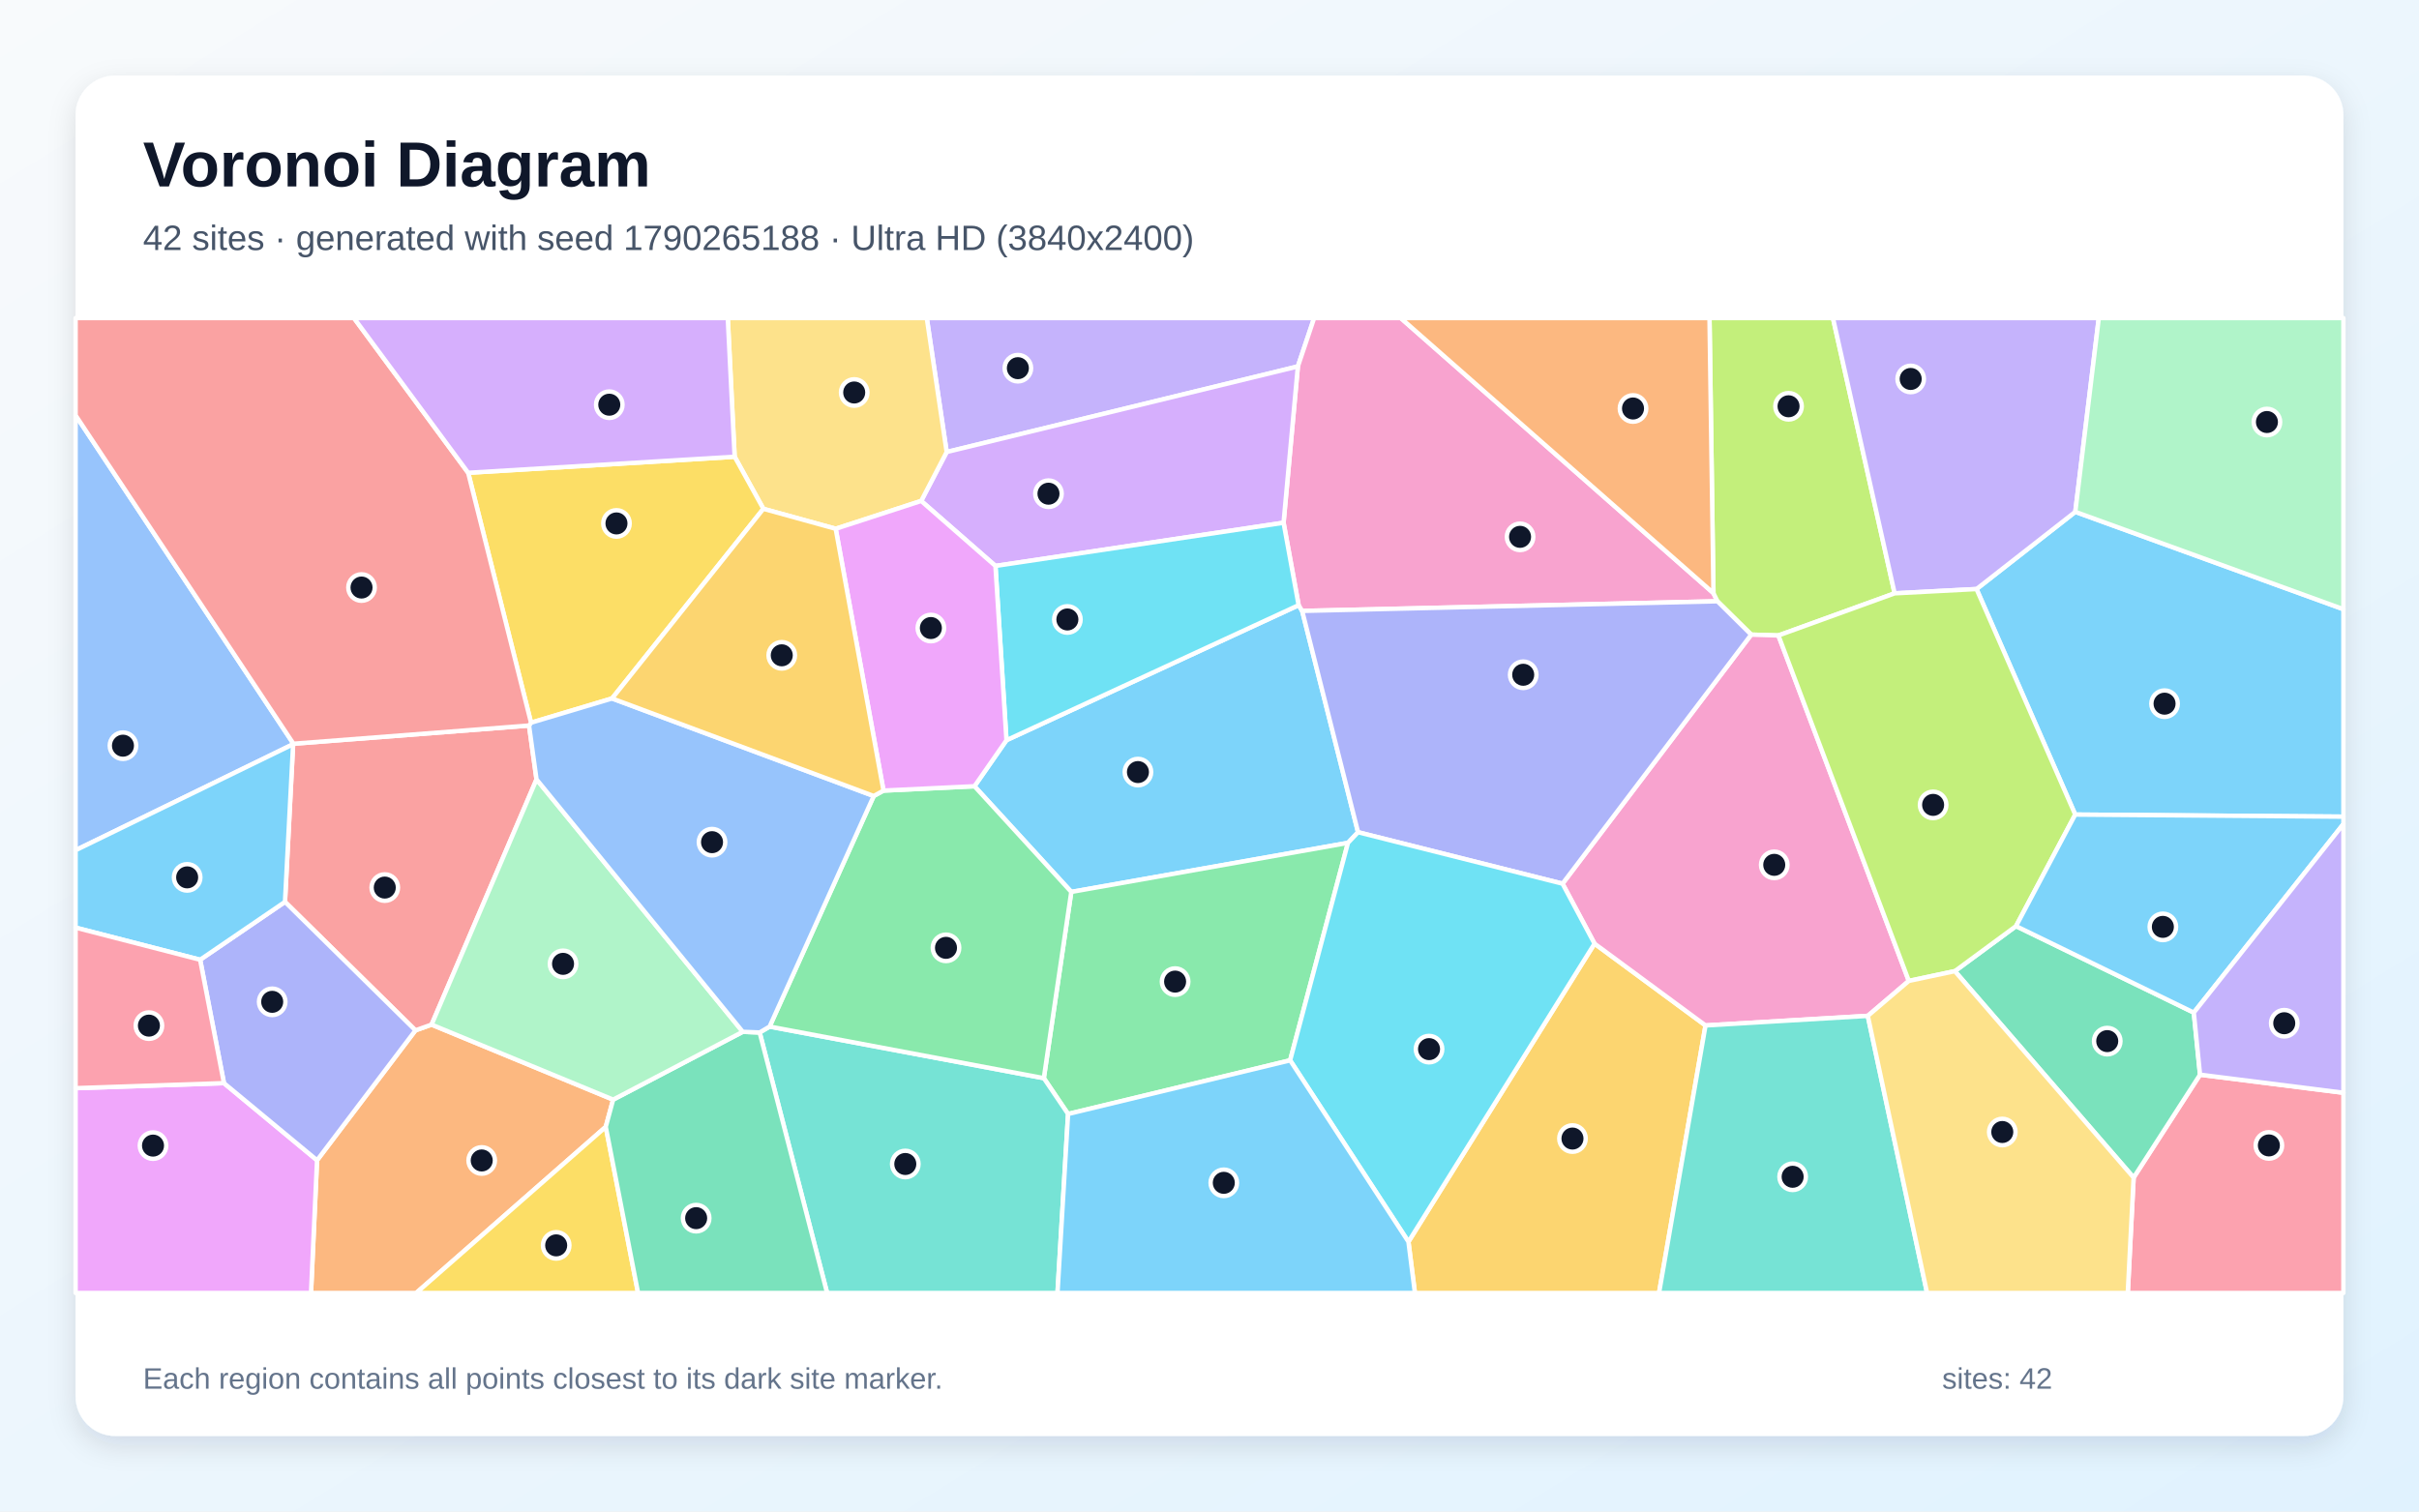
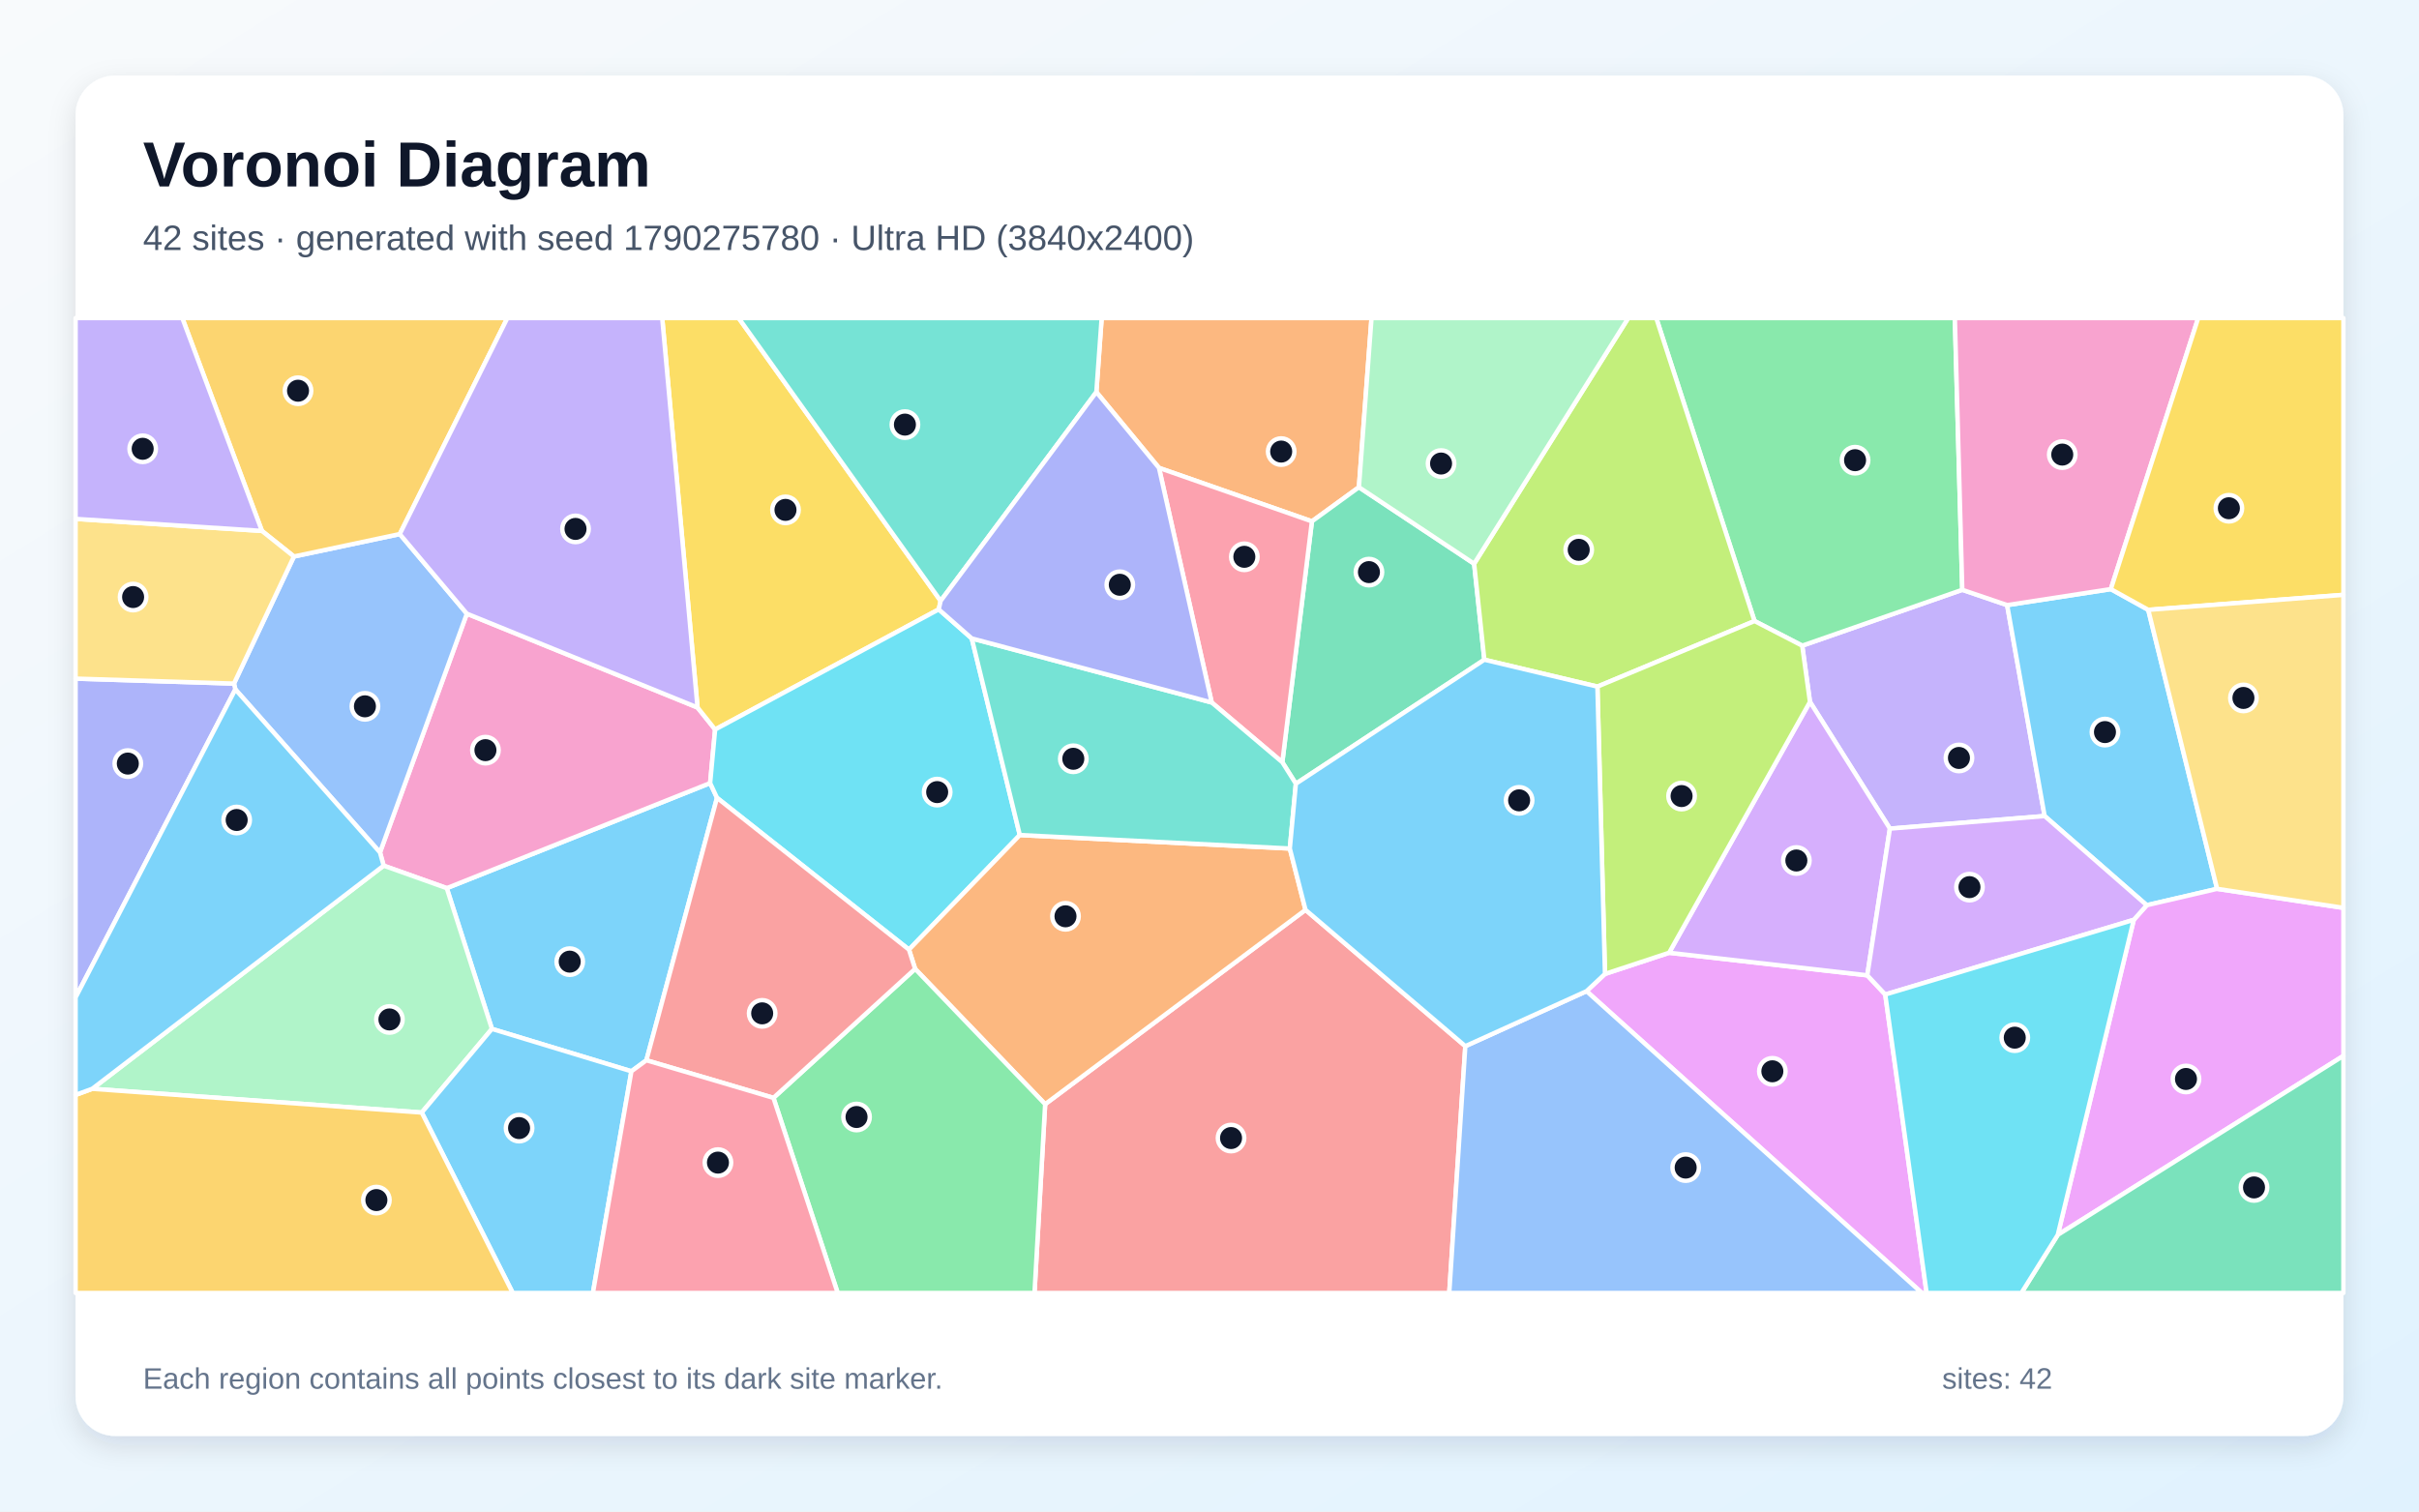
<svg xmlns="http://www.w3.org/2000/svg" width="3840" height="2400" viewBox="0 0 3840 2400" role="img" aria-labelledby="title description">
  <defs>
    <linearGradient id="background" x1="0" y1="0" x2="1" y2="1">
      <stop stop-color="#F8FAFC" />
      <stop offset="1" stop-color="#E0F2FE" />
    </linearGradient>
    <filter id="shadow" x="-5%" y="-5%" width="110%" height="110%">
      <feDropShadow dx="0" dy="15" stdDeviation="22" flood-color="#0F172A" flood-opacity=".12" />
    </filter>
  </defs>
  <rect width="3840" height="2400" fill="url(#background)" />
  <rect x="120" y="120" width="3600" height="2160" rx="63" fill="#FFFFFF" filter="url(#shadow)" />
  <g font-family="Arial, sans-serif">
    <text x="227" y="296" font-size="101" font-weight="700" fill="#0F172A">Voronoi Diagram</text>
-     <text x="227" y="397" font-size="56" fill="#475569">42 sites · generated with seed 1790265188 · Ultra HD (3840x2400)</text>
+     <text x="227" y="397" font-size="56" fill="#475569">42 sites · generated with seed 1790275780 · Ultra HD (3840x2400)</text>
  </g>
  <g stroke="#FFFFFF" stroke-width="7" stroke-linejoin="round">
-     <polygon points="2155.8,1321.4 2139.8,1338.3 1700.6,1416.2 1546.9,1248.4 1597.7,1175.3 2061.5,960.9 2067.1,970.0" fill="#38BDF8" fill-opacity="0.65" />
-     <polygon points="2060.3,581.8 1502.8,717.7 1471.2,505.0 2086.1,505.0" fill="#A78BFA" fill-opacity="0.65" />
-     <polygon points="2720.0,941.8 2726.3,954.7 2067.1,970.0 2061.5,960.9 2037.6,830.0 2060.3,581.8 2086.1,505.0 2223.6,505.0" fill="#F472B6" fill-opacity="0.65" />
-     <polygon points="503.3,1842.3 659.5,1636.0 685.1,1626.9 973.3,1746.0 961.6,1789.2 660.7,2053.0 493.7,2053.0" fill="#FB923C" fill-opacity="0.65" />
-     <polygon points="961.6,1789.2 1012.9,2053.0 660.7,2053.0" fill="#FACC15" fill-opacity="0.65" />
-     <polygon points="1695.5,1768.8 1657.0,1711.9 1700.6,1416.2 2139.8,1338.3 2048.0,1683.6" fill="#4ADE80" fill-opacity="0.65" />
-     <polygon points="1205.9,1639.4 1221.7,1630.0 1657.0,1711.9 1695.5,1768.8 1678.7,2053.0 1313.0,2053.0" fill="#2DD4BF" fill-opacity="0.65" />
-     <polygon points="465.8,1180.9 465.3,1181.7 120.0,1350.0 120.0,659.4" fill="#60A5FA" fill-opacity="0.65" />
-     <polygon points="120.0,1727.8 355.5,1719.8 503.3,1842.3 493.7,2053.0 120.0,2053.0" fill="#E879F9" fill-opacity="0.65" />
-     <polygon points="961.6,1789.2 973.3,1746.0 1179.1,1638.3 1205.9,1639.4 1313.0,2053.0 1012.9,2053.0" fill="#34D399" fill-opacity="0.65" />
-     <polygon points="839.8,1152.0 851.7,1237.5 685.1,1626.9 659.5,1636.0 452.4,1432.0 465.3,1181.7 465.8,1180.9" fill="#F87171" fill-opacity="0.65" />
-     <polygon points="355.5,1719.8 317.7,1523.9 452.4,1432.0 659.5,1636.0 503.3,1842.3" fill="#818CF8" fill-opacity="0.65" />
-     <polygon points="2235.8,1971.7 2531.2,1498.3 2707.4,1628.2 2633.6,2053.0 2246.1,2053.0" fill="#FBBF24" fill-opacity="0.65" />
-     <polygon points="3007.6,942.1 2823.1,1009.0 2779.9,1007.7 2726.3,954.7 2720.0,941.8 2713.7,505.0 2909.7,505.0" fill="#A3E635" fill-opacity="0.65" />
-     <polygon points="2037.6,830.0 1580.2,898.6 1462.3,795.4 1502.8,717.7 2060.3,581.8" fill="#C084FC" fill-opacity="0.65" />
-     <polygon points="3387.0,1869.8 3492.4,1706.4 3720.0,1735.1 3720.0,2053.0 3377.7,2053.0" fill="#FB7185" fill-opacity="0.65" />
-     <polygon points="1580.2,898.6 2037.6,830.0 2061.5,960.9 1597.7,1175.3" fill="#22D3EE" fill-opacity="0.65" />
-     <polygon points="1179.1,1638.3 973.3,1746.0 685.1,1626.9 851.7,1237.5" fill="#86EFAC" fill-opacity="0.65" />
-     <polygon points="1502.8,717.7 1462.3,795.4 1326.6,839.6 1211.8,807.9 1166.2,725.2 1155.3,505.0 1471.2,505.0" fill="#FCD34D" fill-opacity="0.65" />
-     <polygon points="3294.3,1293.4 3137.6,935.3 3294.4,812.7 3720.0,967.3 3720.0,1296.7" fill="#38BDF8" fill-opacity="0.65" />
-     <polygon points="452.4,1432.0 317.7,1523.9 120.0,1472.9 120.0,1350.0 465.3,1181.7" fill="#38BDF8" fill-opacity="0.65" />
-     <polygon points="3294.4,812.7 3137.6,935.3 3007.6,942.1 2909.7,505.0 3331.7,505.0" fill="#A78BFA" fill-opacity="0.65" />
-     <polygon points="3030.1,1557.5 2965.0,1613.0 2707.4,1628.2 2531.2,1498.3 2480.4,1403.1 2779.9,1007.7 2823.1,1009.0" fill="#F472B6" fill-opacity="0.65" />
-     <polygon points="2720.0,941.8 2223.6,505.0 2713.7,505.0" fill="#FB923C" fill-opacity="0.65" />
-     <polygon points="1166.2,725.2 1211.8,807.9 971.6,1109.0 843.0,1147.5 743.2,750.7" fill="#FACC15" fill-opacity="0.65" />
-     <polygon points="1221.7,1630.0 1387.0,1263.9 1402.5,1255.3 1546.9,1248.4 1700.6,1416.2 1657.0,1711.9" fill="#4ADE80" fill-opacity="0.65" />
-     <polygon points="2707.4,1628.2 2965.0,1613.0 3059.1,2053.0 2633.6,2053.0" fill="#2DD4BF" fill-opacity="0.65" />
-     <polygon points="1387.0,1263.9 1221.7,1630.0 1205.9,1639.4 1179.1,1638.3 851.7,1237.5 839.8,1152.0 843.0,1147.5 971.6,1109.0" fill="#60A5FA" fill-opacity="0.65" />
-     <polygon points="1402.5,1255.3 1326.6,839.6 1462.3,795.4 1580.2,898.6 1597.7,1175.3 1546.9,1248.4" fill="#E879F9" fill-opacity="0.65" />
-     <polygon points="3103.2,1542.0 3200.3,1470.5 3482.5,1607.8 3492.4,1706.4 3387.0,1869.8" fill="#34D399" fill-opacity="0.65" />
-     <polygon points="743.2,750.7 843.0,1147.5 839.8,1152.0 465.8,1180.9 120.0,659.4 120.0,505.0 561.9,505.0" fill="#F87171" fill-opacity="0.65" />
-     <polygon points="2779.9,1007.7 2480.4,1403.1 2155.8,1321.4 2067.1,970.0 2726.3,954.7" fill="#818CF8" fill-opacity="0.65" />
-     <polygon points="1402.5,1255.3 1387.0,1263.9 971.6,1109.0 1211.8,807.9 1326.6,839.6" fill="#FBBF24" fill-opacity="0.65" />
-     <polygon points="3137.6,935.3 3294.3,1293.4 3200.3,1470.5 3103.2,1542.0 3030.1,1557.5 2823.1,1009.0 3007.6,942.1" fill="#A3E635" fill-opacity="0.65" />
-     <polygon points="1166.2,725.2 743.2,750.7 561.9,505.0 1155.3,505.0" fill="#C084FC" fill-opacity="0.65" />
-     <polygon points="317.7,1523.9 355.5,1719.8 120.0,1727.8 120.0,1472.9" fill="#FB7185" fill-opacity="0.65" />
-     <polygon points="2048.0,1683.6 2139.8,1338.3 2155.8,1321.4 2480.4,1403.1 2531.2,1498.3 2235.8,1971.7" fill="#22D3EE" fill-opacity="0.65" />
-     <polygon points="3294.4,812.7 3331.7,505.0 3720.0,505.0 3720.0,967.3" fill="#86EFAC" fill-opacity="0.65" />
-     <polygon points="2965.0,1613.0 3030.1,1557.5 3103.2,1542.0 3387.0,1869.8 3377.7,2053.0 3059.1,2053.0" fill="#FCD34D" fill-opacity="0.65" />
-     <polygon points="1695.5,1768.8 2048.0,1683.6 2235.8,1971.7 2246.1,2053.0 1678.7,2053.0" fill="#38BDF8" fill-opacity="0.65" />
-     <polygon points="3482.5,1607.8 3200.3,1470.5 3294.3,1293.4 3720.0,1296.7 3720.0,1308.4" fill="#38BDF8" fill-opacity="0.65" />
-     <polygon points="3492.4,1706.4 3482.5,1607.8 3720.0,1308.4 3720.0,1735.1" fill="#A78BFA" fill-opacity="0.65" />
+     <polygon points="1026.1,1683.5 1002.3,1701.0 780.9,1633.7 709.2,1410.2 1127.3,1243.4 1138.2,1266.8" fill="#38BDF8" fill-opacity="0.65" />
+     <polygon points="3186.2,960.8 3245.7,1295.7 3000.1,1315.7 2873.2,1114.4 2860.9,1025.2 3115.0,936.5" fill="#A78BFA" fill-opacity="0.65" />
+     <polygon points="609.0,1374.5 603.2,1353.5 741.1,974.4 1107.3,1123.4 1135.2,1158.3 1127.3,1243.4 709.2,1410.2" fill="#F472B6" fill-opacity="0.65" />
+     <polygon points="2157.2,773.6 2082.6,827.8 1839.8,742.9 1740.4,622.5 1748.8,505.0 2177.2,505.0" fill="#FB923C" fill-opacity="0.65" />
+     <polygon points="1493.2,954.1 1490.2,967.6 1135.2,1158.3 1107.3,1123.4 1051.2,505.0 1172.6,505.0" fill="#FACC15" fill-opacity="0.65" />
+     <polygon points="3115.0,936.5 2860.9,1025.2 2785.2,986.1 2629.2,505.0 3103.2,505.0" fill="#4ADE80" fill-opacity="0.65" />
+     <polygon points="1740.4,622.5 1493.2,954.1 1172.6,505.0 1748.8,505.0" fill="#2DD4BF" fill-opacity="0.65" />
+     <polygon points="466.6,883.6 634.6,848.0 741.1,974.4 603.2,1353.5 373.6,1094.6 371.4,1085.4" fill="#60A5FA" fill-opacity="0.65" />
+     <polygon points="2518.5,1573.8 2547.8,1546.4 2649.6,1512.8 2964.2,1548.6 2992.7,1579.1 3058.4,2053.0 3050.9,2053.0" fill="#E879F9" fill-opacity="0.65" />
+     <polygon points="2340.1,895.1 2356.3,1047.5 2057.1,1244.4 2035.6,1210.3 2082.6,827.8 2157.2,773.6" fill="#34D399" fill-opacity="0.65" />
+     <polygon points="1659.1,1753.2 2072.4,1444.7 2326.1,1661.1 2300.6,2053.0 1642.2,2053.0" fill="#F87171" fill-opacity="0.65" />
+     <polygon points="120.0,1583.8 120.0,1077.5 371.4,1085.4 373.6,1094.6" fill="#818CF8" fill-opacity="0.65" />
+     <polygon points="634.6,848.0 466.6,883.6 415.8,843.0 289.4,505.0 805.4,505.0" fill="#FBBF24" fill-opacity="0.65" />
+     <polygon points="2535.8,1090.2 2356.3,1047.5 2340.1,895.1 2584.7,505.0 2629.2,505.0 2785.2,986.1" fill="#A3E635" fill-opacity="0.65" />
+     <polygon points="2964.2,1548.6 2649.6,1512.8 2873.2,1114.4 3000.1,1315.7" fill="#C084FC" fill-opacity="0.65" />
+     <polygon points="2035.6,1210.3 1923.5,1115.4 1839.8,742.9 2082.6,827.8" fill="#FB7185" fill-opacity="0.65" />
+     <polygon points="1542.6,1013.7 1618.9,1325.9 1442.9,1507.8 1138.2,1266.8 1127.3,1243.4 1135.2,1158.3 1490.2,967.6" fill="#22D3EE" fill-opacity="0.65" />
+     <polygon points="146.4,1728.8 609.0,1374.5 709.2,1410.2 780.9,1633.7 669.5,1766.5" fill="#86EFAC" fill-opacity="0.65" />
+     <polygon points="415.8,843.0 466.6,883.6 371.4,1085.4 120.0,1077.5 120.0,823.9" fill="#FCD34D" fill-opacity="0.65" />
+     <polygon points="669.5,1766.5 780.9,1633.7 1002.3,1701.0 941.2,2053.0 814.0,2053.0" fill="#38BDF8" fill-opacity="0.65" />
+     <polygon points="3519.5,1411.3 3407.8,1437.3 3245.7,1295.7 3186.2,960.8 3350.8,935.4 3410.2,968.3" fill="#38BDF8" fill-opacity="0.65" />
+     <polygon points="415.8,843.0 120.0,823.9 120.0,505.0 289.4,505.0" fill="#A78BFA" fill-opacity="0.65" />
+     <polygon points="3350.8,935.4 3186.2,960.8 3115.0,936.5 3103.2,505.0 3489.5,505.0" fill="#F472B6" fill-opacity="0.65" />
+     <polygon points="2072.4,1444.7 1659.1,1753.2 1452.7,1538.4 1442.9,1507.8 1618.9,1325.9 2047.5,1347.3" fill="#FB923C" fill-opacity="0.65" />
+     <polygon points="3410.2,968.3 3350.8,935.4 3489.5,505.0 3720.0,505.0 3720.0,944.5" fill="#FACC15" fill-opacity="0.65" />
+     <polygon points="1227.8,1743.2 1452.7,1538.4 1659.1,1753.2 1642.2,2053.0 1329.8,2053.0" fill="#4ADE80" fill-opacity="0.65" />
+     <polygon points="2047.5,1347.3 1618.9,1325.9 1542.6,1013.7 1923.5,1115.4 2035.6,1210.3 2057.1,1244.4" fill="#2DD4BF" fill-opacity="0.65" />
+     <polygon points="2326.1,1661.1 2518.5,1573.8 3050.9,2053.0 2300.6,2053.0" fill="#60A5FA" fill-opacity="0.65" />
+     <polygon points="3266.6,1960.7 3387.2,1460.5 3407.8,1437.3 3519.5,1411.3 3720.0,1441.5 3720.0,1676.5" fill="#E879F9" fill-opacity="0.65" />
+     <polygon points="3266.6,1960.7 3720.0,1676.5 3720.0,2053.0 3208.8,2053.0" fill="#34D399" fill-opacity="0.65" />
+     <polygon points="1227.8,1743.2 1026.1,1683.5 1138.2,1266.8 1442.9,1507.8 1452.7,1538.4" fill="#F87171" fill-opacity="0.65" />
+     <polygon points="1923.5,1115.4 1542.6,1013.7 1490.2,967.6 1493.2,954.1 1740.4,622.5 1839.8,742.9" fill="#818CF8" fill-opacity="0.65" />
+     <polygon points="120.0,1738.5 146.4,1728.8 669.5,1766.5 814.0,2053.0 120.0,2053.0" fill="#FBBF24" fill-opacity="0.65" />
+     <polygon points="2649.6,1512.8 2547.8,1546.4 2535.8,1090.2 2785.2,986.1 2860.9,1025.2 2873.2,1114.4" fill="#A3E635" fill-opacity="0.65" />
+     <polygon points="3387.2,1460.5 2992.7,1579.1 2964.2,1548.6 3000.1,1315.7 3245.7,1295.7 3407.8,1437.3" fill="#C084FC" fill-opacity="0.65" />
+     <polygon points="1002.3,1701.0 1026.1,1683.5 1227.8,1743.2 1329.8,2053.0 941.2,2053.0" fill="#FB7185" fill-opacity="0.65" />
+     <polygon points="2992.7,1579.1 3387.2,1460.5 3266.6,1960.7 3208.8,2053.0 3058.4,2053.0" fill="#22D3EE" fill-opacity="0.65" />
+     <polygon points="2340.1,895.1 2157.2,773.6 2177.2,505.0 2584.7,505.0" fill="#86EFAC" fill-opacity="0.65" />
+     <polygon points="3519.5,1411.3 3410.2,968.3 3720.0,944.5 3720.0,1441.5" fill="#FCD34D" fill-opacity="0.65" />
+     <polygon points="146.4,1728.8 120.0,1738.5 120.0,1583.8 373.6,1094.6 603.2,1353.5 609.0,1374.5" fill="#38BDF8" fill-opacity="0.65" />
+     <polygon points="2326.1,1661.1 2072.4,1444.7 2047.5,1347.3 2057.1,1244.4 2356.3,1047.5 2535.8,1090.2 2547.8,1546.4 2518.5,1573.8" fill="#38BDF8" fill-opacity="0.65" />
+     <polygon points="1107.3,1123.4 741.1,974.4 634.6,848.0 805.4,505.0 1051.2,505.0" fill="#A78BFA" fill-opacity="0.65" />
  </g>
  <g>
-     <circle cx="1806.4" cy="1225.9" r="21" fill="#0F172A" stroke="#FFFFFF" stroke-width="7" />
-     <circle cx="1615.8" cy="584.6" r="21" fill="#0F172A" stroke="#FFFFFF" stroke-width="7" />
-     <circle cx="2413.0" cy="852.4" r="21" fill="#0F172A" stroke="#FFFFFF" stroke-width="7" />
-     <circle cx="764.7" cy="1842.6" r="21" fill="#0F172A" stroke="#FFFFFF" stroke-width="7" />
-     <circle cx="882.9" cy="1977.4" r="21" fill="#0F172A" stroke="#FFFFFF" stroke-width="7" />
-     <circle cx="1865.4" cy="1558.6" r="21" fill="#0F172A" stroke="#FFFFFF" stroke-width="7" />
-     <circle cx="1437.1" cy="1848.2" r="21" fill="#0F172A" stroke="#FFFFFF" stroke-width="7" />
-     <circle cx="195.2" cy="1184.0" r="21" fill="#0F172A" stroke="#FFFFFF" stroke-width="7" />
-     <circle cx="242.9" cy="1819.0" r="21" fill="#0F172A" stroke="#FFFFFF" stroke-width="7" />
-     <circle cx="1105.1" cy="1934.2" r="21" fill="#0F172A" stroke="#FFFFFF" stroke-width="7" />
-     <circle cx="610.8" cy="1409.3" r="21" fill="#0F172A" stroke="#FFFFFF" stroke-width="7" />
-     <circle cx="432.1" cy="1590.7" r="21" fill="#0F172A" stroke="#FFFFFF" stroke-width="7" />
-     <circle cx="2496.2" cy="1807.8" r="21" fill="#0F172A" stroke="#FFFFFF" stroke-width="7" />
-     <circle cx="2839.2" cy="645.1" r="21" fill="#0F172A" stroke="#FFFFFF" stroke-width="7" />
-     <circle cx="1664.4" cy="783.9" r="21" fill="#0F172A" stroke="#FFFFFF" stroke-width="7" />
-     <circle cx="3601.7" cy="1818.7" r="21" fill="#0F172A" stroke="#FFFFFF" stroke-width="7" />
-     <circle cx="1694.4" cy="983.6" r="21" fill="#0F172A" stroke="#FFFFFF" stroke-width="7" />
-     <circle cx="893.8" cy="1530.4" r="21" fill="#0F172A" stroke="#FFFFFF" stroke-width="7" />
-     <circle cx="1356.0" cy="623.2" r="21" fill="#0F172A" stroke="#FFFFFF" stroke-width="7" />
-     <circle cx="3436.1" cy="1117.3" r="21" fill="#0F172A" stroke="#FFFFFF" stroke-width="7" />
-     <circle cx="297.1" cy="1393.1" r="21" fill="#0F172A" stroke="#FFFFFF" stroke-width="7" />
-     <circle cx="3033.1" cy="601.7" r="21" fill="#0F172A" stroke="#FFFFFF" stroke-width="7" />
-     <circle cx="2816.5" cy="1373.2" r="21" fill="#0F172A" stroke="#FFFFFF" stroke-width="7" />
-     <circle cx="2592.3" cy="648.6" r="21" fill="#0F172A" stroke="#FFFFFF" stroke-width="7" />
-     <circle cx="978.6" cy="831.1" r="21" fill="#0F172A" stroke="#FFFFFF" stroke-width="7" />
-     <circle cx="1501.7" cy="1505.0" r="21" fill="#0F172A" stroke="#FFFFFF" stroke-width="7" />
-     <circle cx="2845.7" cy="1868.5" r="21" fill="#0F172A" stroke="#FFFFFF" stroke-width="7" />
-     <circle cx="1130.3" cy="1337.2" r="21" fill="#0F172A" stroke="#FFFFFF" stroke-width="7" />
-     <circle cx="1477.7" cy="997.2" r="21" fill="#0F172A" stroke="#FFFFFF" stroke-width="7" />
-     <circle cx="3345.1" cy="1653.1" r="21" fill="#0F172A" stroke="#FFFFFF" stroke-width="7" />
-     <circle cx="573.9" cy="932.9" r="21" fill="#0F172A" stroke="#FFFFFF" stroke-width="7" />
-     <circle cx="2418.0" cy="1071.4" r="21" fill="#0F172A" stroke="#FFFFFF" stroke-width="7" />
-     <circle cx="1241.0" cy="1040.5" r="21" fill="#0F172A" stroke="#FFFFFF" stroke-width="7" />
-     <circle cx="3068.7" cy="1278.0" r="21" fill="#0F172A" stroke="#FFFFFF" stroke-width="7" />
-     <circle cx="967.2" cy="642.6" r="21" fill="#0F172A" stroke="#FFFFFF" stroke-width="7" />
-     <circle cx="236.4" cy="1628.5" r="21" fill="#0F172A" stroke="#FFFFFF" stroke-width="7" />
-     <circle cx="2268.5" cy="1665.8" r="21" fill="#0F172A" stroke="#FFFFFF" stroke-width="7" />
-     <circle cx="3598.6" cy="670.1" r="21" fill="#0F172A" stroke="#FFFFFF" stroke-width="7" />
-     <circle cx="3178.5" cy="1797.4" r="21" fill="#0F172A" stroke="#FFFFFF" stroke-width="7" />
-     <circle cx="1942.7" cy="1878.1" r="21" fill="#0F172A" stroke="#FFFFFF" stroke-width="7" />
-     <circle cx="3433.4" cy="1471.7" r="21" fill="#0F172A" stroke="#FFFFFF" stroke-width="7" />
-     <circle cx="3626.1" cy="1624.7" r="21" fill="#0F172A" stroke="#FFFFFF" stroke-width="7" />
+     <circle cx="904.4" cy="1526.9" r="21" fill="#0F172A" stroke="#FFFFFF" stroke-width="7" />
+     <circle cx="3109.7" cy="1203.5" r="21" fill="#0F172A" stroke="#FFFFFF" stroke-width="7" />
+     <circle cx="770.6" cy="1191.1" r="21" fill="#0F172A" stroke="#FFFFFF" stroke-width="7" />
+     <circle cx="2033.8" cy="717.0" r="21" fill="#0F172A" stroke="#FFFFFF" stroke-width="7" />
+     <circle cx="1246.9" cy="809.6" r="21" fill="#0F172A" stroke="#FFFFFF" stroke-width="7" />
+     <circle cx="2944.8" cy="730.7" r="21" fill="#0F172A" stroke="#FFFFFF" stroke-width="7" />
+     <circle cx="1436.5" cy="674.2" r="21" fill="#0F172A" stroke="#FFFFFF" stroke-width="7" />
+     <circle cx="579.3" cy="1121.5" r="21" fill="#0F172A" stroke="#FFFFFF" stroke-width="7" />
+     <circle cx="2813.5" cy="1701.0" r="21" fill="#0F172A" stroke="#FFFFFF" stroke-width="7" />
+     <circle cx="2173.1" cy="908.4" r="21" fill="#0F172A" stroke="#FFFFFF" stroke-width="7" />
+     <circle cx="1954.2" cy="1807.0" r="21" fill="#0F172A" stroke="#FFFFFF" stroke-width="7" />
+     <circle cx="202.9" cy="1212.4" r="21" fill="#0F172A" stroke="#FFFFFF" stroke-width="7" />
+     <circle cx="473.1" cy="620.4" r="21" fill="#0F172A" stroke="#FFFFFF" stroke-width="7" />
+     <circle cx="2506.1" cy="873.0" r="21" fill="#0F172A" stroke="#FFFFFF" stroke-width="7" />
+     <circle cx="2851.6" cy="1366.3" r="21" fill="#0F172A" stroke="#FFFFFF" stroke-width="7" />
+     <circle cx="1975.3" cy="884.1" r="21" fill="#0F172A" stroke="#FFFFFF" stroke-width="7" />
+     <circle cx="1487.7" cy="1257.7" r="21" fill="#0F172A" stroke="#FFFFFF" stroke-width="7" />
+     <circle cx="618.2" cy="1618.7" r="21" fill="#0F172A" stroke="#FFFFFF" stroke-width="7" />
+     <circle cx="211.3" cy="948.0" r="21" fill="#0F172A" stroke="#FFFFFF" stroke-width="7" />
+     <circle cx="824.0" cy="1791.2" r="21" fill="#0F172A" stroke="#FFFFFF" stroke-width="7" />
+     <circle cx="3341.5" cy="1162.4" r="21" fill="#0F172A" stroke="#FFFFFF" stroke-width="7" />
+     <circle cx="226.5" cy="712.6" r="21" fill="#0F172A" stroke="#FFFFFF" stroke-width="7" />
+     <circle cx="3273.7" cy="721.8" r="21" fill="#0F172A" stroke="#FFFFFF" stroke-width="7" />
+     <circle cx="1691.4" cy="1454.9" r="21" fill="#0F172A" stroke="#FFFFFF" stroke-width="7" />
+     <circle cx="3538.2" cy="807.0" r="21" fill="#0F172A" stroke="#FFFFFF" stroke-width="7" />
+     <circle cx="1359.7" cy="1773.6" r="21" fill="#0F172A" stroke="#FFFFFF" stroke-width="7" />
+     <circle cx="1703.8" cy="1204.8" r="21" fill="#0F172A" stroke="#FFFFFF" stroke-width="7" />
+     <circle cx="2675.9" cy="1853.9" r="21" fill="#0F172A" stroke="#FFFFFF" stroke-width="7" />
+     <circle cx="3470.1" cy="1713.2" r="21" fill="#0F172A" stroke="#FFFFFF" stroke-width="7" />
+     <circle cx="3578.1" cy="1885.4" r="21" fill="#0F172A" stroke="#FFFFFF" stroke-width="7" />
+     <circle cx="1209.9" cy="1609.0" r="21" fill="#0F172A" stroke="#FFFFFF" stroke-width="7" />
+     <circle cx="1777.6" cy="928.5" r="21" fill="#0F172A" stroke="#FFFFFF" stroke-width="7" />
+     <circle cx="597.5" cy="1905.5" r="21" fill="#0F172A" stroke="#FFFFFF" stroke-width="7" />
+     <circle cx="2669.4" cy="1264.0" r="21" fill="#0F172A" stroke="#FFFFFF" stroke-width="7" />
+     <circle cx="3126.4" cy="1408.6" r="21" fill="#0F172A" stroke="#FFFFFF" stroke-width="7" />
+     <circle cx="1139.7" cy="1846.0" r="21" fill="#0F172A" stroke="#FFFFFF" stroke-width="7" />
+     <circle cx="3198.3" cy="1647.6" r="21" fill="#0F172A" stroke="#FFFFFF" stroke-width="7" />
+     <circle cx="2287.6" cy="736.0" r="21" fill="#0F172A" stroke="#FFFFFF" stroke-width="7" />
+     <circle cx="3561.3" cy="1108.2" r="21" fill="#0F172A" stroke="#FFFFFF" stroke-width="7" />
+     <circle cx="375.7" cy="1302.0" r="21" fill="#0F172A" stroke="#FFFFFF" stroke-width="7" />
+     <circle cx="2411.5" cy="1270.8" r="21" fill="#0F172A" stroke="#FFFFFF" stroke-width="7" />
+     <circle cx="913.6" cy="839.8" r="21" fill="#0F172A" stroke="#FFFFFF" stroke-width="7" />
  </g>
  <g font-family="Arial, sans-serif" font-size="47" fill="#64748B">
    <text x="227" y="2205">Each region contains all points closest to its dark site marker.</text>
    <text x="3083" y="2205">sites: 42</text>
  </g>
</svg>
